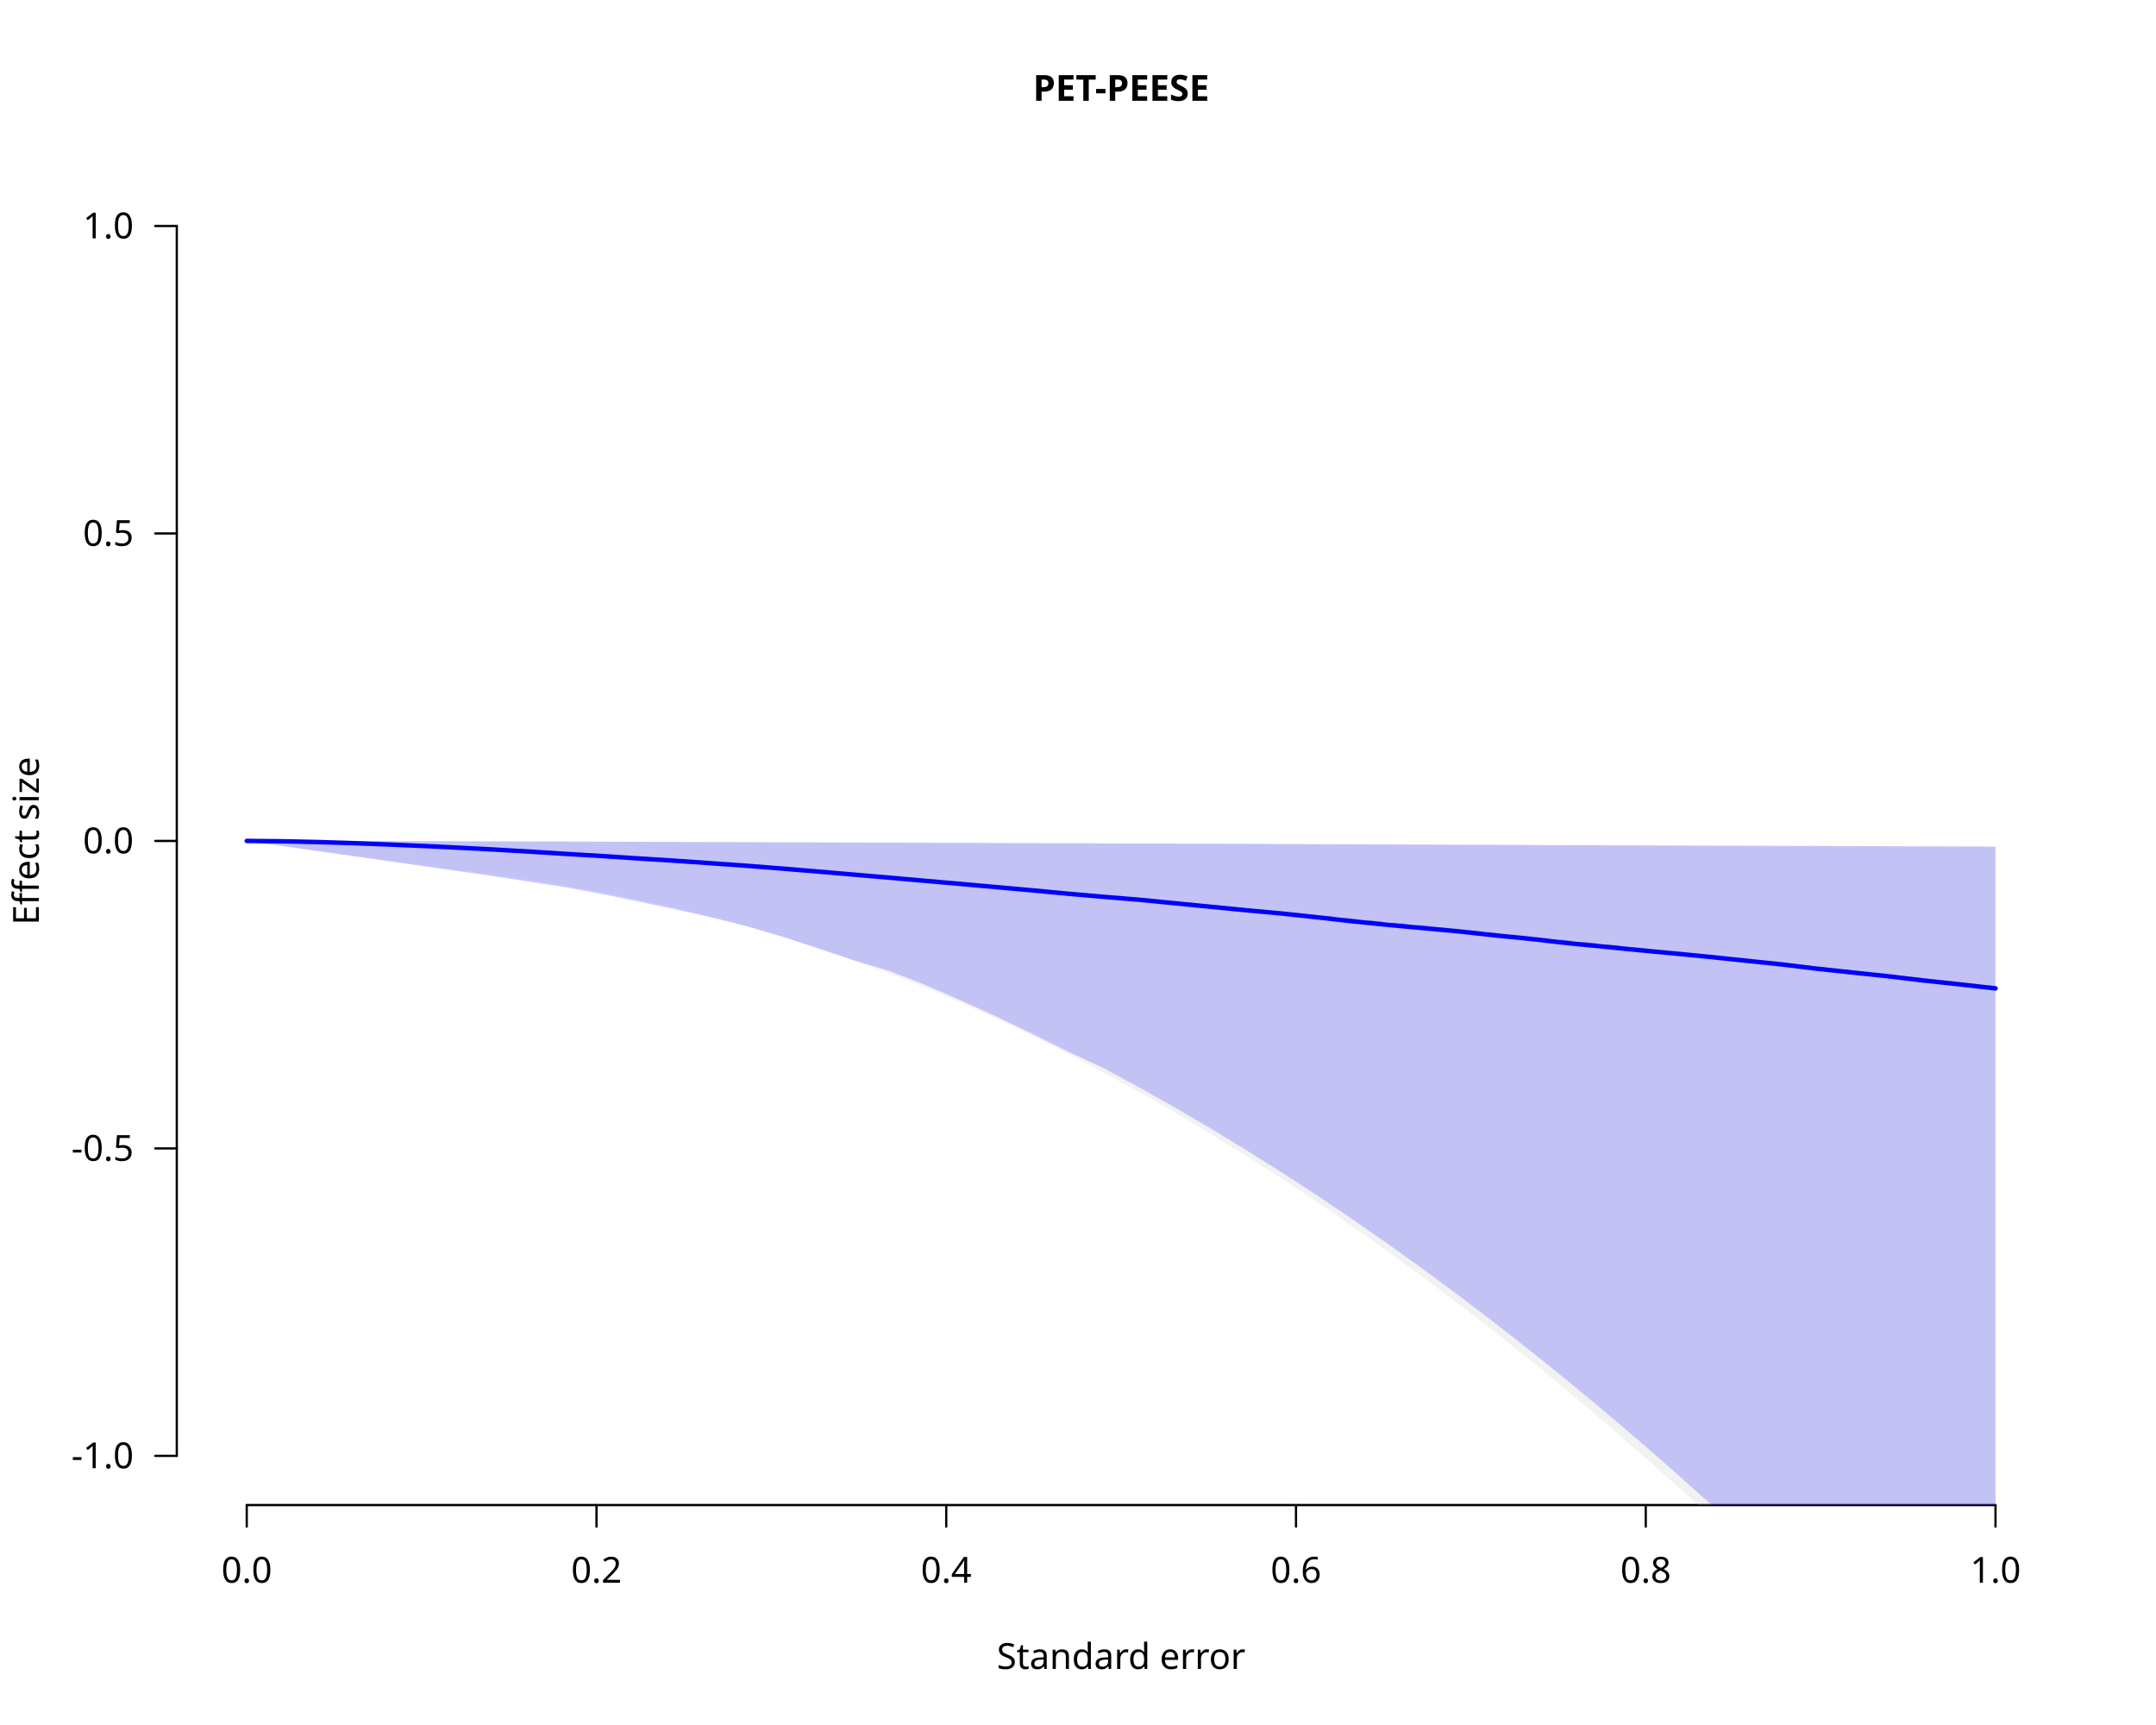
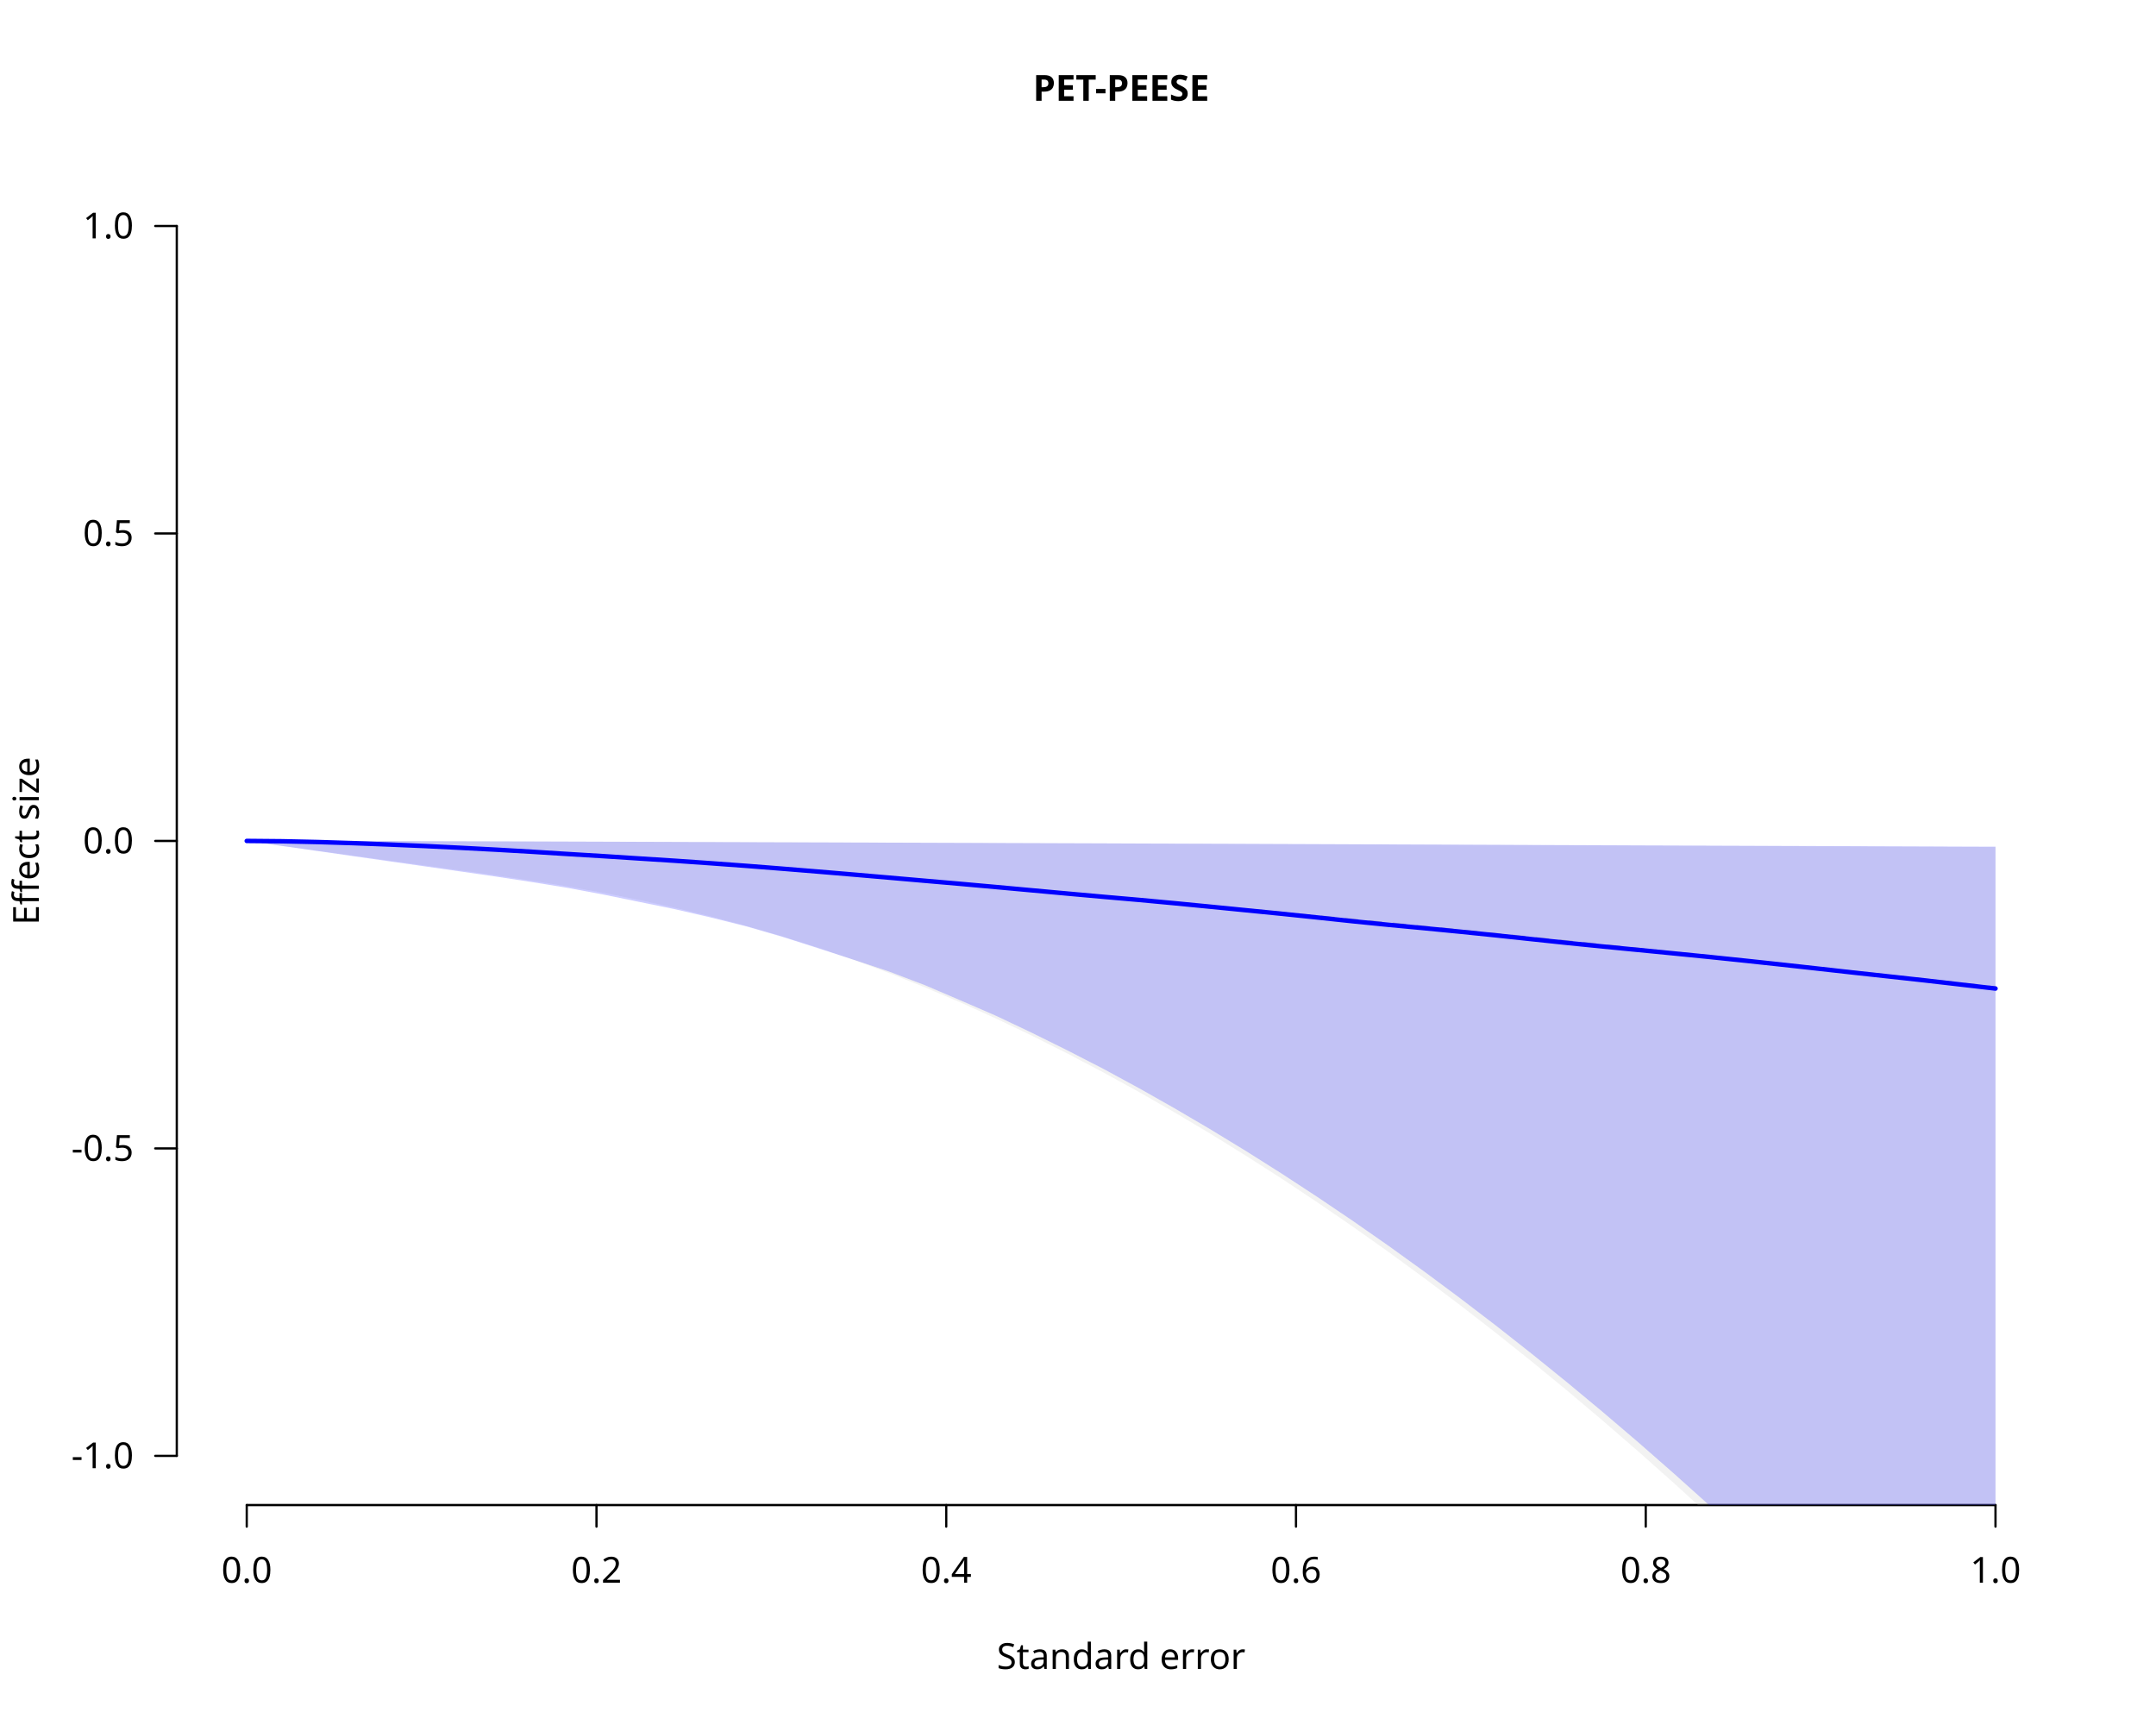
<svg xmlns="http://www.w3.org/2000/svg" class="svglite" data-engine-version="2.0" width="720.00pt" height="576.00pt" viewBox="0 0 720.00 576.00">
  <defs>
    <style type="text/css">
    .svglite line, .svglite polyline, .svglite polygon, .svglite path, .svglite rect, .svglite circle {
      fill: none;
      stroke: #000000;
      stroke-linecap: round;
      stroke-linejoin: round;
      stroke-miterlimit: 10.00;
    }
  </style>
  </defs>
  <rect width="100%" height="100%" style="stroke: none; fill: #FFFFFF;" />
  <defs>
    <clipPath id="cpMC4wMHw3MjAuMDB8MC4wMHw1NzYuMDA=">
      <rect x="0.00" y="0.00" width="720.00" height="576.00" />
    </clipPath>
  </defs>
  <g clip-path="url(#cpMC4wMHw3MjAuMDB8MC4wMHw1NzYuMDA=)">
    <line x1="82.40" y1="502.56" x2="666.40" y2="502.56" style="stroke-width: 0.75;" />
    <line x1="82.40" y1="502.56" x2="82.40" y2="509.76" style="stroke-width: 0.75;" />
    <line x1="199.20" y1="502.56" x2="199.20" y2="509.76" style="stroke-width: 0.75;" />
    <line x1="316.00" y1="502.56" x2="316.00" y2="509.76" style="stroke-width: 0.75;" />
    <line x1="432.80" y1="502.56" x2="432.80" y2="509.76" style="stroke-width: 0.75;" />
    <line x1="549.60" y1="502.56" x2="549.60" y2="509.76" style="stroke-width: 0.75;" />
    <line x1="666.40" y1="502.56" x2="666.40" y2="509.76" style="stroke-width: 0.75;" />
    <text x="82.40" y="528.48" text-anchor="middle" style="font-size: 12.00px; font-family: sans;" textLength="16.68px" lengthAdjust="spacingAndGlyphs">0.0</text>
    <text x="199.20" y="528.48" text-anchor="middle" style="font-size: 12.00px; font-family: sans;" textLength="16.68px" lengthAdjust="spacingAndGlyphs">0.2</text>
    <text x="316.00" y="528.48" text-anchor="middle" style="font-size: 12.00px; font-family: sans;" textLength="16.68px" lengthAdjust="spacingAndGlyphs">0.4</text>
    <text x="432.80" y="528.48" text-anchor="middle" style="font-size: 12.00px; font-family: sans;" textLength="16.68px" lengthAdjust="spacingAndGlyphs">0.6</text>
    <text x="549.60" y="528.48" text-anchor="middle" style="font-size: 12.00px; font-family: sans;" textLength="16.68px" lengthAdjust="spacingAndGlyphs">0.8</text>
    <text x="666.40" y="528.48" text-anchor="middle" style="font-size: 12.00px; font-family: sans;" textLength="16.68px" lengthAdjust="spacingAndGlyphs">1.0</text>
    <line x1="59.04" y1="486.13" x2="59.04" y2="75.47" style="stroke-width: 0.75;" />
    <line x1="59.04" y1="486.13" x2="51.84" y2="486.13" style="stroke-width: 0.75;" />
    <line x1="59.04" y1="383.47" x2="51.84" y2="383.47" style="stroke-width: 0.75;" />
    <line x1="59.04" y1="280.80" x2="51.84" y2="280.80" style="stroke-width: 0.75;" />
    <line x1="59.04" y1="178.13" x2="51.84" y2="178.13" style="stroke-width: 0.75;" />
    <line x1="59.04" y1="75.47" x2="51.84" y2="75.47" style="stroke-width: 0.75;" />
    <text x="44.64" y="490.26" text-anchor="end" style="font-size: 12.00px; font-family: sans;" textLength="20.68px" lengthAdjust="spacingAndGlyphs">-1.0</text>
    <text x="44.64" y="387.60" text-anchor="end" style="font-size: 12.00px; font-family: sans;" textLength="20.68px" lengthAdjust="spacingAndGlyphs">-0.5</text>
    <text x="44.64" y="284.93" text-anchor="end" style="font-size: 12.00px; font-family: sans;" textLength="16.68px" lengthAdjust="spacingAndGlyphs">0.0</text>
    <text x="44.64" y="182.26" text-anchor="end" style="font-size: 12.00px; font-family: sans;" textLength="16.68px" lengthAdjust="spacingAndGlyphs">0.5</text>
    <text x="44.64" y="79.60" text-anchor="end" style="font-size: 12.00px; font-family: sans;" textLength="16.68px" lengthAdjust="spacingAndGlyphs">1.0</text>
    <text x="374.40" y="33.65" text-anchor="middle" style="font-size: 12.00px; font-weight: bold; font-family: sans;" textLength="67.37px" lengthAdjust="spacingAndGlyphs">PET-PEESE</text>
    <text x="374.40" y="557.28" text-anchor="middle" style="font-size: 12.00px; font-family: sans;" textLength="77.38px" lengthAdjust="spacingAndGlyphs">Standard error</text>
    <text transform="translate(12.96,280.80) rotate(-90)" text-anchor="middle" style="font-size: 12.00px; font-family: sans;" textLength="55.37px" lengthAdjust="spacingAndGlyphs">Effect size</text>
  </g>
  <defs>
    <clipPath id="cpNTkuMDR8Njg5Ljc2fDU5LjA0fDUwMi41Ng==">
      <rect x="59.04" y="59.04" width="630.72" height="443.52" />
    </clipPath>
  </defs>
  <g clip-path="url(#cpNTkuMDR8Njg5Ljc2fDU5LjA0fDUwMi41Ng==)">
    <polygon points="82.40,280.80 94.32,282.44 106.24,284.09 118.16,285.73 130.07,287.37 141.99,289.01 153.91,290.66 165.83,292.33 177.75,294.08 189.67,296.00 201.58,298.13 213.50,300.50 225.42,303.12 237.34,306.00 249.26,309.17 261.18,312.63 273.09,316.40 285.01,320.50 296.93,324.92 308.85,329.67 320.77,334.74 332.69,340.13 344.60,345.82 356.52,351.81 368.44,358.08 380.36,364.63 392.28,371.46 404.20,378.56 416.11,385.93 428.03,393.57 439.95,401.48 451.87,409.66 463.79,418.11 475.71,426.83 487.62,435.81 499.54,445.06 511.46,454.58 523.38,464.37 535.30,474.43 547.22,484.76 559.13,495.35 571.05,506.21 582.97,517.34 594.89,528.74 606.81,540.40 618.73,552.34 630.64,564.54 642.56,577.01 654.48,589.75 666.40,602.76 666.40,282.86 654.48,282.81 642.56,282.76 630.64,282.71 618.73,282.66 606.81,282.61 594.89,282.56 582.97,282.51 571.05,282.46 559.13,282.41 547.22,282.36 535.30,282.31 523.38,282.26 511.46,282.21 499.54,282.16 487.62,282.11 475.71,282.06 463.79,282.02 451.87,281.97 439.95,281.92 428.03,281.87 416.11,281.82 404.20,281.78 392.28,281.73 380.36,281.68 368.44,281.63 356.52,281.59 344.60,281.54 332.69,281.50 320.77,281.45 308.85,281.41 296.93,281.36 285.01,281.32 273.09,281.28 261.18,281.23 249.26,281.19 237.34,281.15 225.42,281.11 213.50,281.07 201.58,281.04 189.67,281.00 177.75,280.97 165.83,280.93 153.91,280.90 141.99,280.88 130.07,280.85 118.16,280.83 106.24,280.81 94.32,280.80 82.40,280.80 " style="stroke-width: 0.75; stroke: none; fill: #BEBEBE; fill-opacity: 0.20;" />
    <polyline points="82.40,280.80 94.32,280.91 106.24,281.17 118.16,281.54 130.07,281.99 141.99,282.51 153.91,283.09 165.83,283.73 177.75,284.41 189.67,285.13 201.58,285.89 213.50,286.69 225.42,287.51 237.34,288.37 249.26,289.25 261.18,290.16 273.09,291.09 285.01,292.04 296.93,293.01 308.85,294.00 320.77,295.01 332.69,296.04 344.60,297.08 356.52,298.14 368.44,299.22 380.36,300.31 392.28,301.41 404.20,302.53 416.11,303.66 428.03,304.80 439.95,305.95 451.87,307.12 463.79,308.29 475.71,309.48 487.62,310.68 499.54,311.88 511.46,313.10 523.38,314.33 535.30,315.56 547.22,316.80 559.13,318.06 571.05,319.32 582.97,320.59 594.89,321.86 606.81,323.15 618.73,324.44 630.64,325.74 642.56,327.04 654.48,328.36 666.40,329.68 " style="stroke-width: 0.75; stroke: #BEBEBE; stroke-dasharray: 4.00,4.00;" />
-     <polygon points="82.40,280.80 94.32,282.51 106.24,284.21 118.16,285.92 130.07,287.63 141.99,289.33 153.91,291.04 165.83,292.74 177.75,294.59 189.67,296.41 201.58,298.65 213.50,301.09 225.42,303.60 237.34,306.30 249.26,309.26 261.18,312.75 273.09,316.67 285.01,320.66 296.93,324.18 308.85,328.80 320.77,333.99 332.69,339.41 344.60,345.13 356.52,351.05 368.44,356.60 380.36,363.05 392.28,369.76 404.20,376.74 416.11,383.98 428.03,391.48 439.95,399.24 451.87,407.27 463.79,415.56 475.71,424.12 487.62,432.93 499.54,442.02 511.46,451.36 523.38,460.97 535.30,470.84 547.22,480.97 559.13,491.37 571.05,502.03 582.97,512.95 594.89,524.14 606.81,535.59 618.73,547.30 630.64,559.28 642.56,571.51 654.48,584.02 666.40,596.78 666.40,282.68 654.48,282.61 642.56,282.58 630.64,282.54 618.73,282.50 606.81,282.46 594.89,282.43 582.97,282.39 571.05,282.35 559.13,282.31 547.22,282.27 535.30,282.24 523.38,282.20 511.46,282.15 499.54,282.09 487.62,282.05 475.71,282.01 463.79,281.95 451.87,281.90 439.95,281.86 428.03,281.81 416.11,281.76 404.20,281.72 392.28,281.69 380.36,281.65 368.44,281.62 356.52,281.56 344.60,281.53 332.69,281.49 320.77,281.45 308.85,281.41 296.93,281.37 285.01,281.34 273.09,281.29 261.18,281.25 249.26,281.22 237.34,281.18 225.42,281.15 213.50,281.10 201.58,281.05 189.67,281.02 177.75,280.98 165.83,280.95 153.91,280.92 141.99,280.89 130.07,280.86 118.16,280.84 106.24,280.82 94.32,280.81 82.40,280.80 " style="stroke-width: 0.75; stroke: none; fill: #0000FF; fill-opacity: 0.20;" />
-     <polyline points="82.40,280.80 94.32,280.91 106.24,281.17 118.16,281.54 130.07,282.00 141.99,282.51 153.91,283.09 165.83,283.72 177.75,284.42 189.67,285.17 201.58,285.88 213.50,286.67 225.42,287.41 237.34,288.24 249.26,289.09 261.18,290.03 273.09,291.01 285.01,292.04 296.93,293.06 308.85,294.11 320.77,295.15 332.69,296.22 344.60,297.29 356.52,298.41 368.44,299.45 380.36,300.43 392.28,301.60 404.20,302.77 416.11,303.94 428.03,305.03 439.95,306.31 451.87,307.65 463.79,308.86 475.71,309.95 487.62,311.05 499.54,312.36 511.46,313.54 523.38,314.91 535.30,316.07 547.22,317.25 559.13,318.37 571.05,319.53 582.97,320.78 594.89,322.02 606.81,323.47 618.73,324.74 630.64,326.00 642.56,327.42 654.48,328.69 666.40,330.04 " style="stroke-width: 1.50; stroke: #0000FF;" />
+     <polygon points="82.40,280.80 94.32,282.50 106.24,284.20 118.16,285.91 130.07,287.61 141.99,289.31 153.91,291.01 165.83,292.73 177.75,294.55 189.67,296.49 201.58,298.72 213.50,301.16 225.42,303.60 237.34,306.35 249.26,309.33 261.18,312.78 273.09,316.58 285.01,320.45 296.93,324.42 308.85,328.95 320.77,334.04 332.69,339.21 344.60,344.86 356.52,350.76 368.44,356.88 380.36,363.35 392.28,370.09 404.20,377.09 416.11,384.35 428.03,391.88 439.95,399.68 451.87,407.73 463.79,416.05 475.71,424.64 487.62,433.49 499.54,442.60 511.46,451.98 523.38,461.62 535.30,471.53 547.22,481.70 559.13,492.14 571.05,502.83 582.97,513.80 594.89,525.02 606.81,536.52 618.73,548.27 630.64,560.29 642.56,572.57 654.48,585.12 666.40,597.94 666.40,282.71 654.48,282.67 642.56,282.62 630.64,282.58 618.73,282.54 606.81,282.50 594.89,282.46 582.97,282.41 571.05,282.37 559.13,282.32 547.22,282.28 535.30,282.23 523.38,282.19 511.46,282.14 499.54,282.09 487.62,282.04 475.71,282.00 463.79,281.95 451.87,281.91 439.95,281.86 428.03,281.82 416.11,281.77 404.20,281.73 392.28,281.70 380.36,281.66 368.44,281.61 356.52,281.57 344.60,281.53 332.69,281.49 320.77,281.45 308.85,281.41 296.93,281.37 285.01,281.33 273.09,281.30 261.18,281.26 249.26,281.22 237.34,281.18 225.42,281.14 213.50,281.10 201.58,281.06 189.67,281.02 177.75,280.98 165.83,280.95 153.91,280.92 141.99,280.89 130.07,280.86 118.16,280.84 106.24,280.82 94.32,280.80 82.40,280.80 " style="stroke-width: 0.75; stroke: none; fill: #0000FF; fill-opacity: 0.20;" />
+     <polyline points="82.40,280.80 94.32,280.91 106.24,281.17 118.16,281.54 130.07,282.00 141.99,282.51 153.91,283.10 165.83,283.73 177.75,284.42 189.67,285.17 201.58,285.89 213.50,286.66 225.42,287.42 237.34,288.25 249.26,289.12 261.18,290.06 273.09,291.03 285.01,292.03 296.93,293.06 308.85,294.10 320.77,295.13 332.69,296.20 344.60,297.29 356.52,298.38 368.44,299.45 380.36,300.49 392.28,301.60 404.20,302.76 416.11,303.94 428.03,305.12 439.95,306.36 451.87,307.63 463.79,308.82 475.71,309.94 487.62,311.10 499.54,312.32 511.46,313.59 523.38,314.85 535.30,316.05 547.22,317.21 559.13,318.37 571.05,319.56 582.97,320.80 594.89,322.08 606.81,323.40 618.73,324.73 630.64,326.03 642.56,327.34 654.48,328.71 666.40,330.09 " style="stroke-width: 1.50; stroke: #0000FF;" />
  </g>
</svg>
